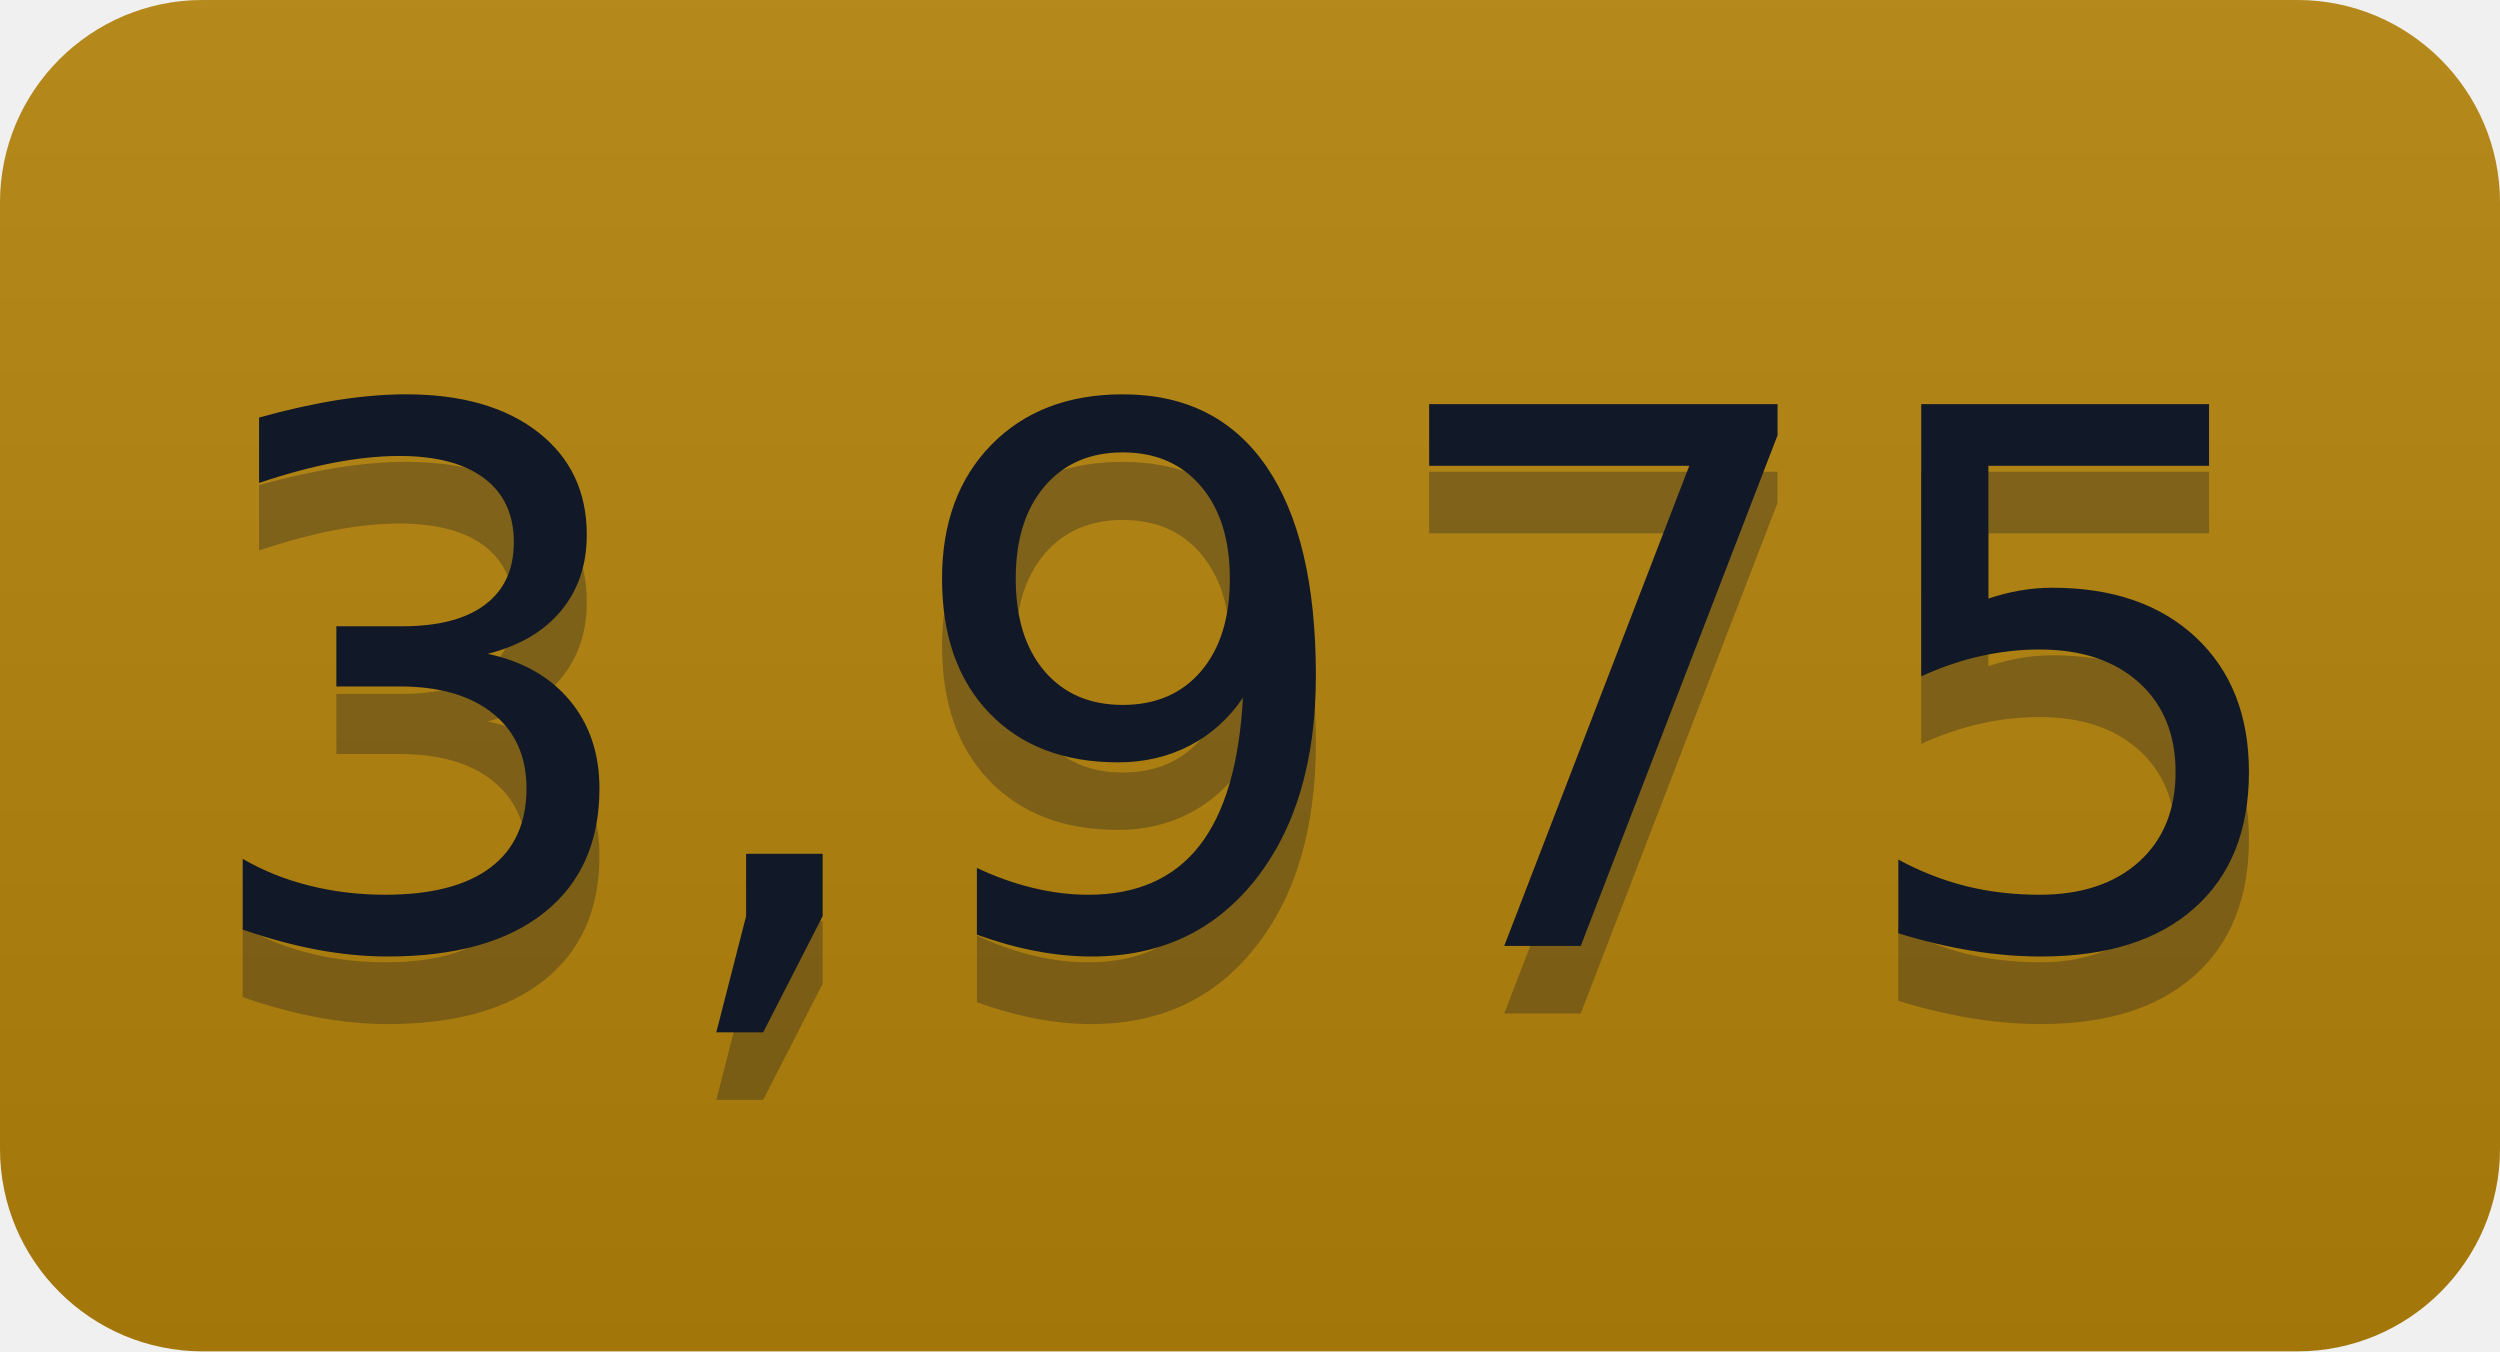
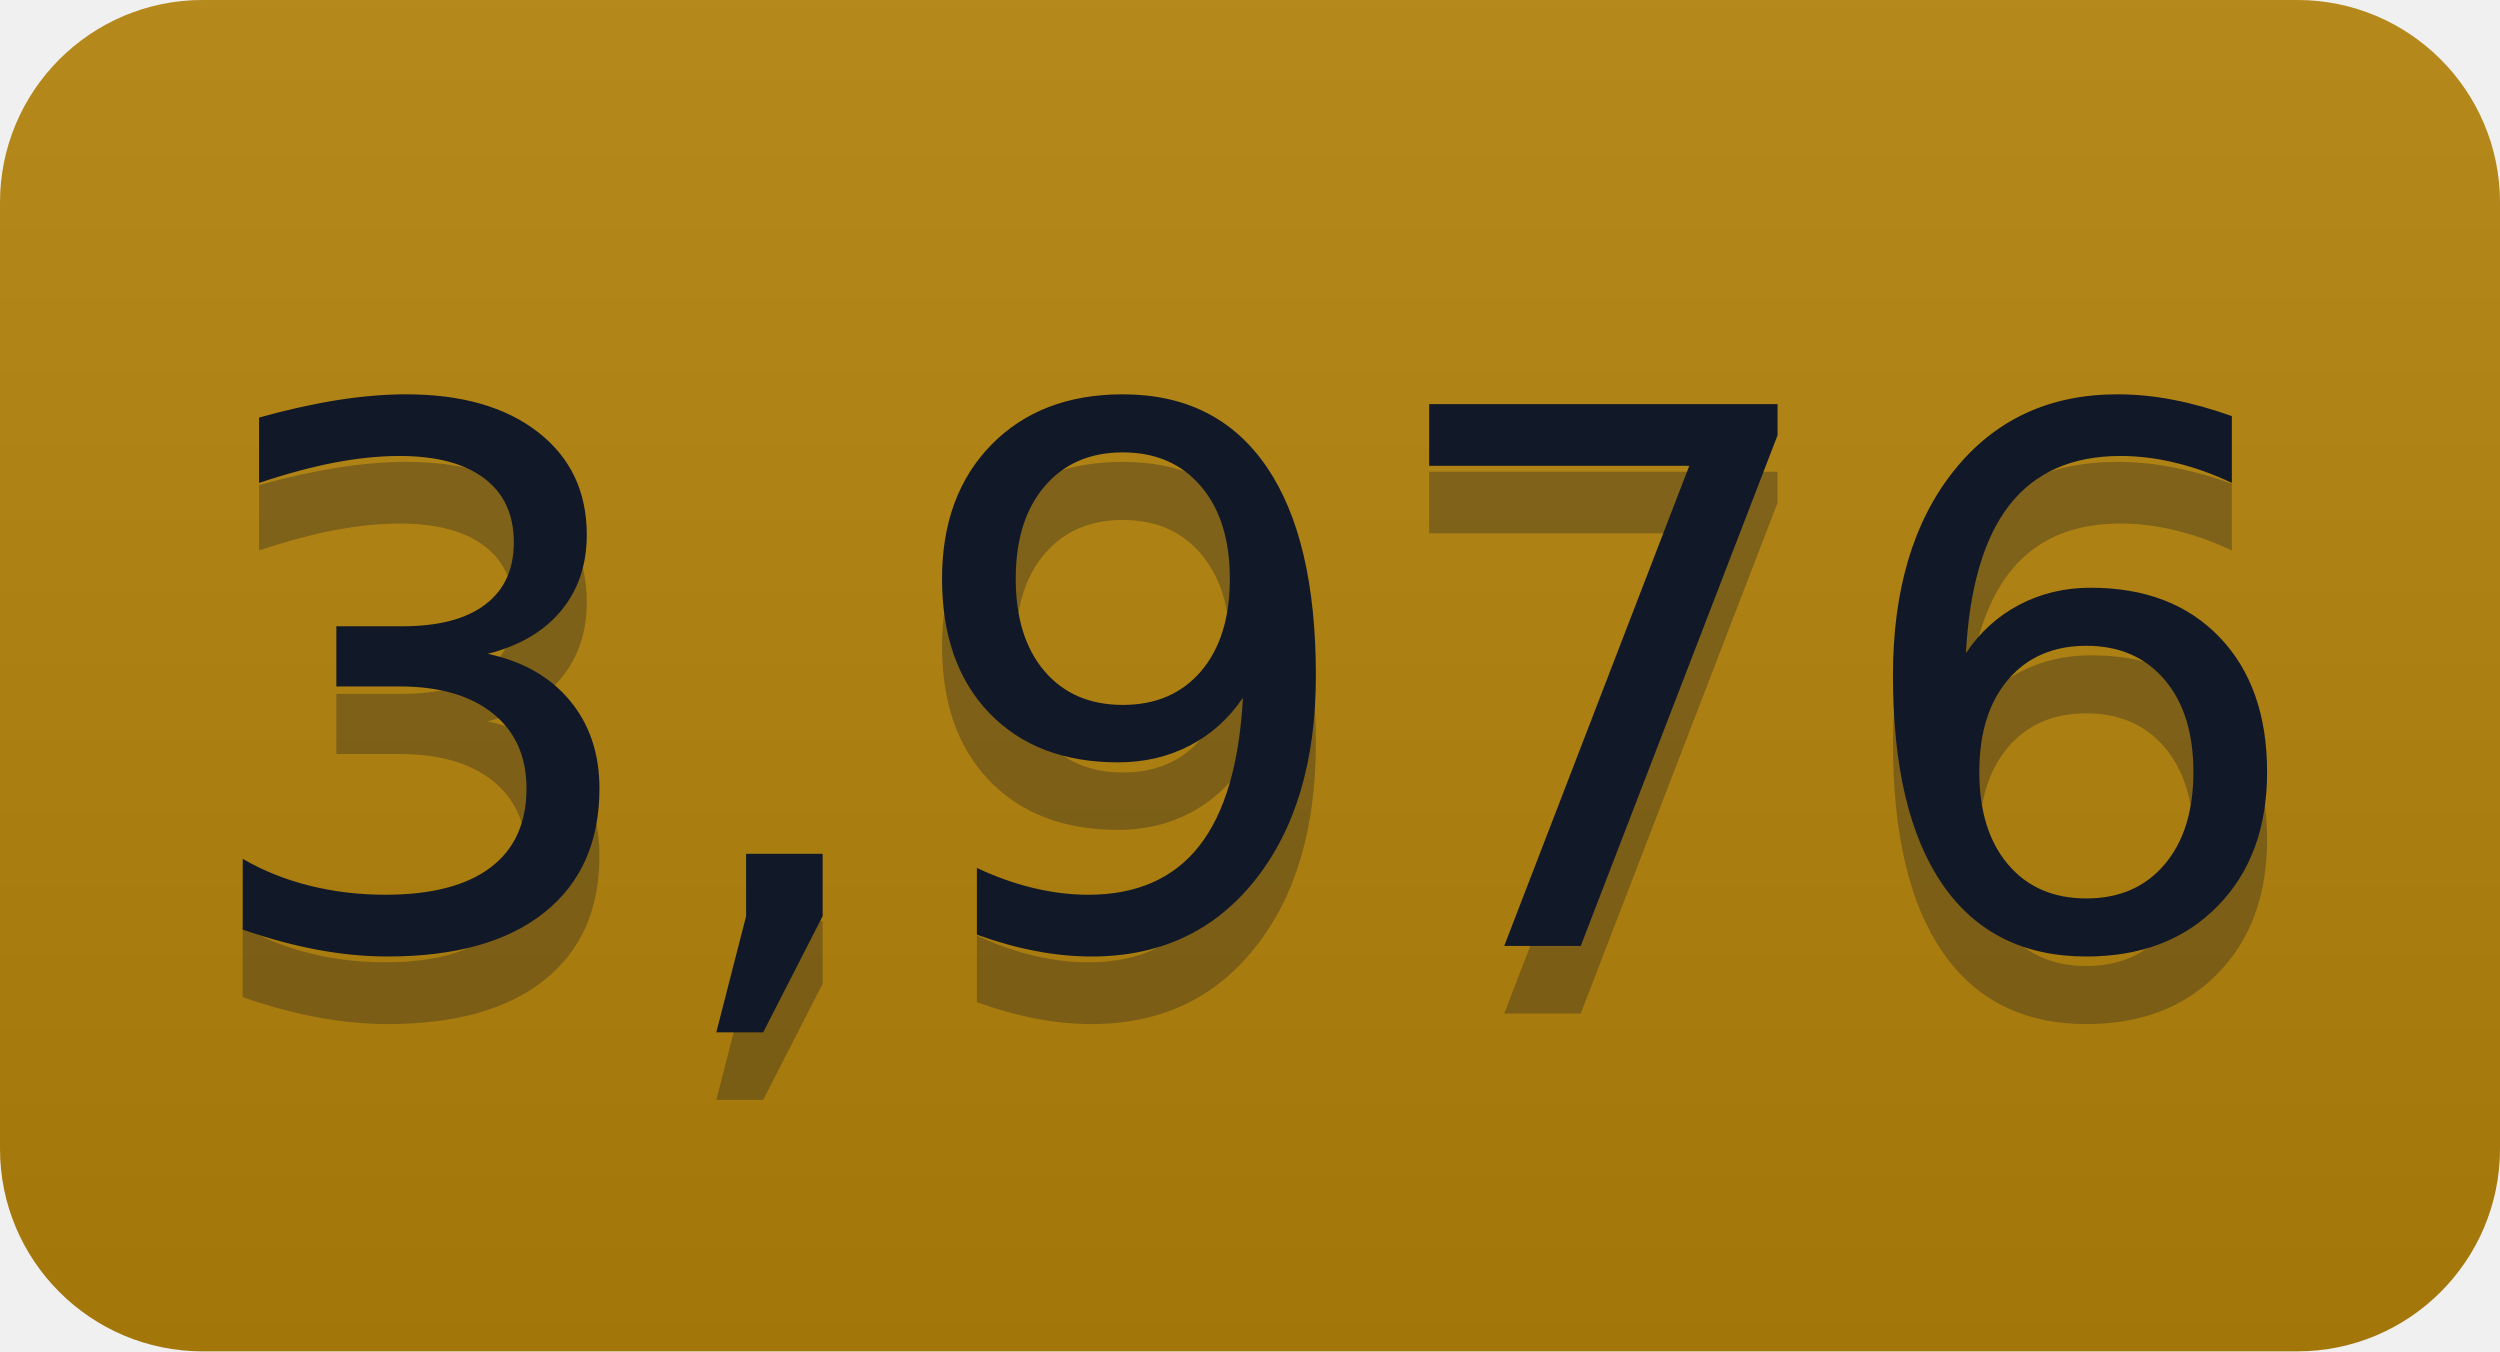
- <svg xmlns="http://www.w3.org/2000/svg" width="37" height="20" role="img" aria-label="3,975">
+ <svg xmlns="http://www.w3.org/2000/svg" width="37" height="20" role="img" aria-label="3,976">
  <linearGradient id="s" x2="0" y2="100%">
    <stop offset="0" stop-color="#bbb" stop-opacity=".1" />
    <stop offset="1" stop-opacity=".1" />
  </linearGradient>
  <clipPath id="r">
    <rect width="37" height="20" rx="3" fill="#fff" />
  </clipPath>
  <g clip-path="url(#r)">
    <rect width="0" height="20" fill="#b5830a" />
    <rect x="0" width="37" height="20" fill="#b5830a" />
    <rect width="37" height="20" fill="url(#s)" />
  </g>
  <g fill="#111827" text-anchor="middle" font-family="Verdana,Geneva,DejaVu Sans,sans-serif" text-rendering="geometricPrecision" font-size="110">
-     <text aria-hidden="true" x="185" y="150" fill="#111827" fill-opacity=".3" transform="scale(.1)" textLength="270">3,975</text>
-     <text x="185" y="140" transform="scale(.1)" fill="#111827" textLength="270">3,975</text>
+     <text aria-hidden="true" x="185" y="150" fill="#111827" fill-opacity=".3" transform="scale(.1)" textLength="270">3,976</text>
+     <text x="185" y="140" transform="scale(.1)" fill="#111827" textLength="270">3,976</text>
  </g>
</svg>
